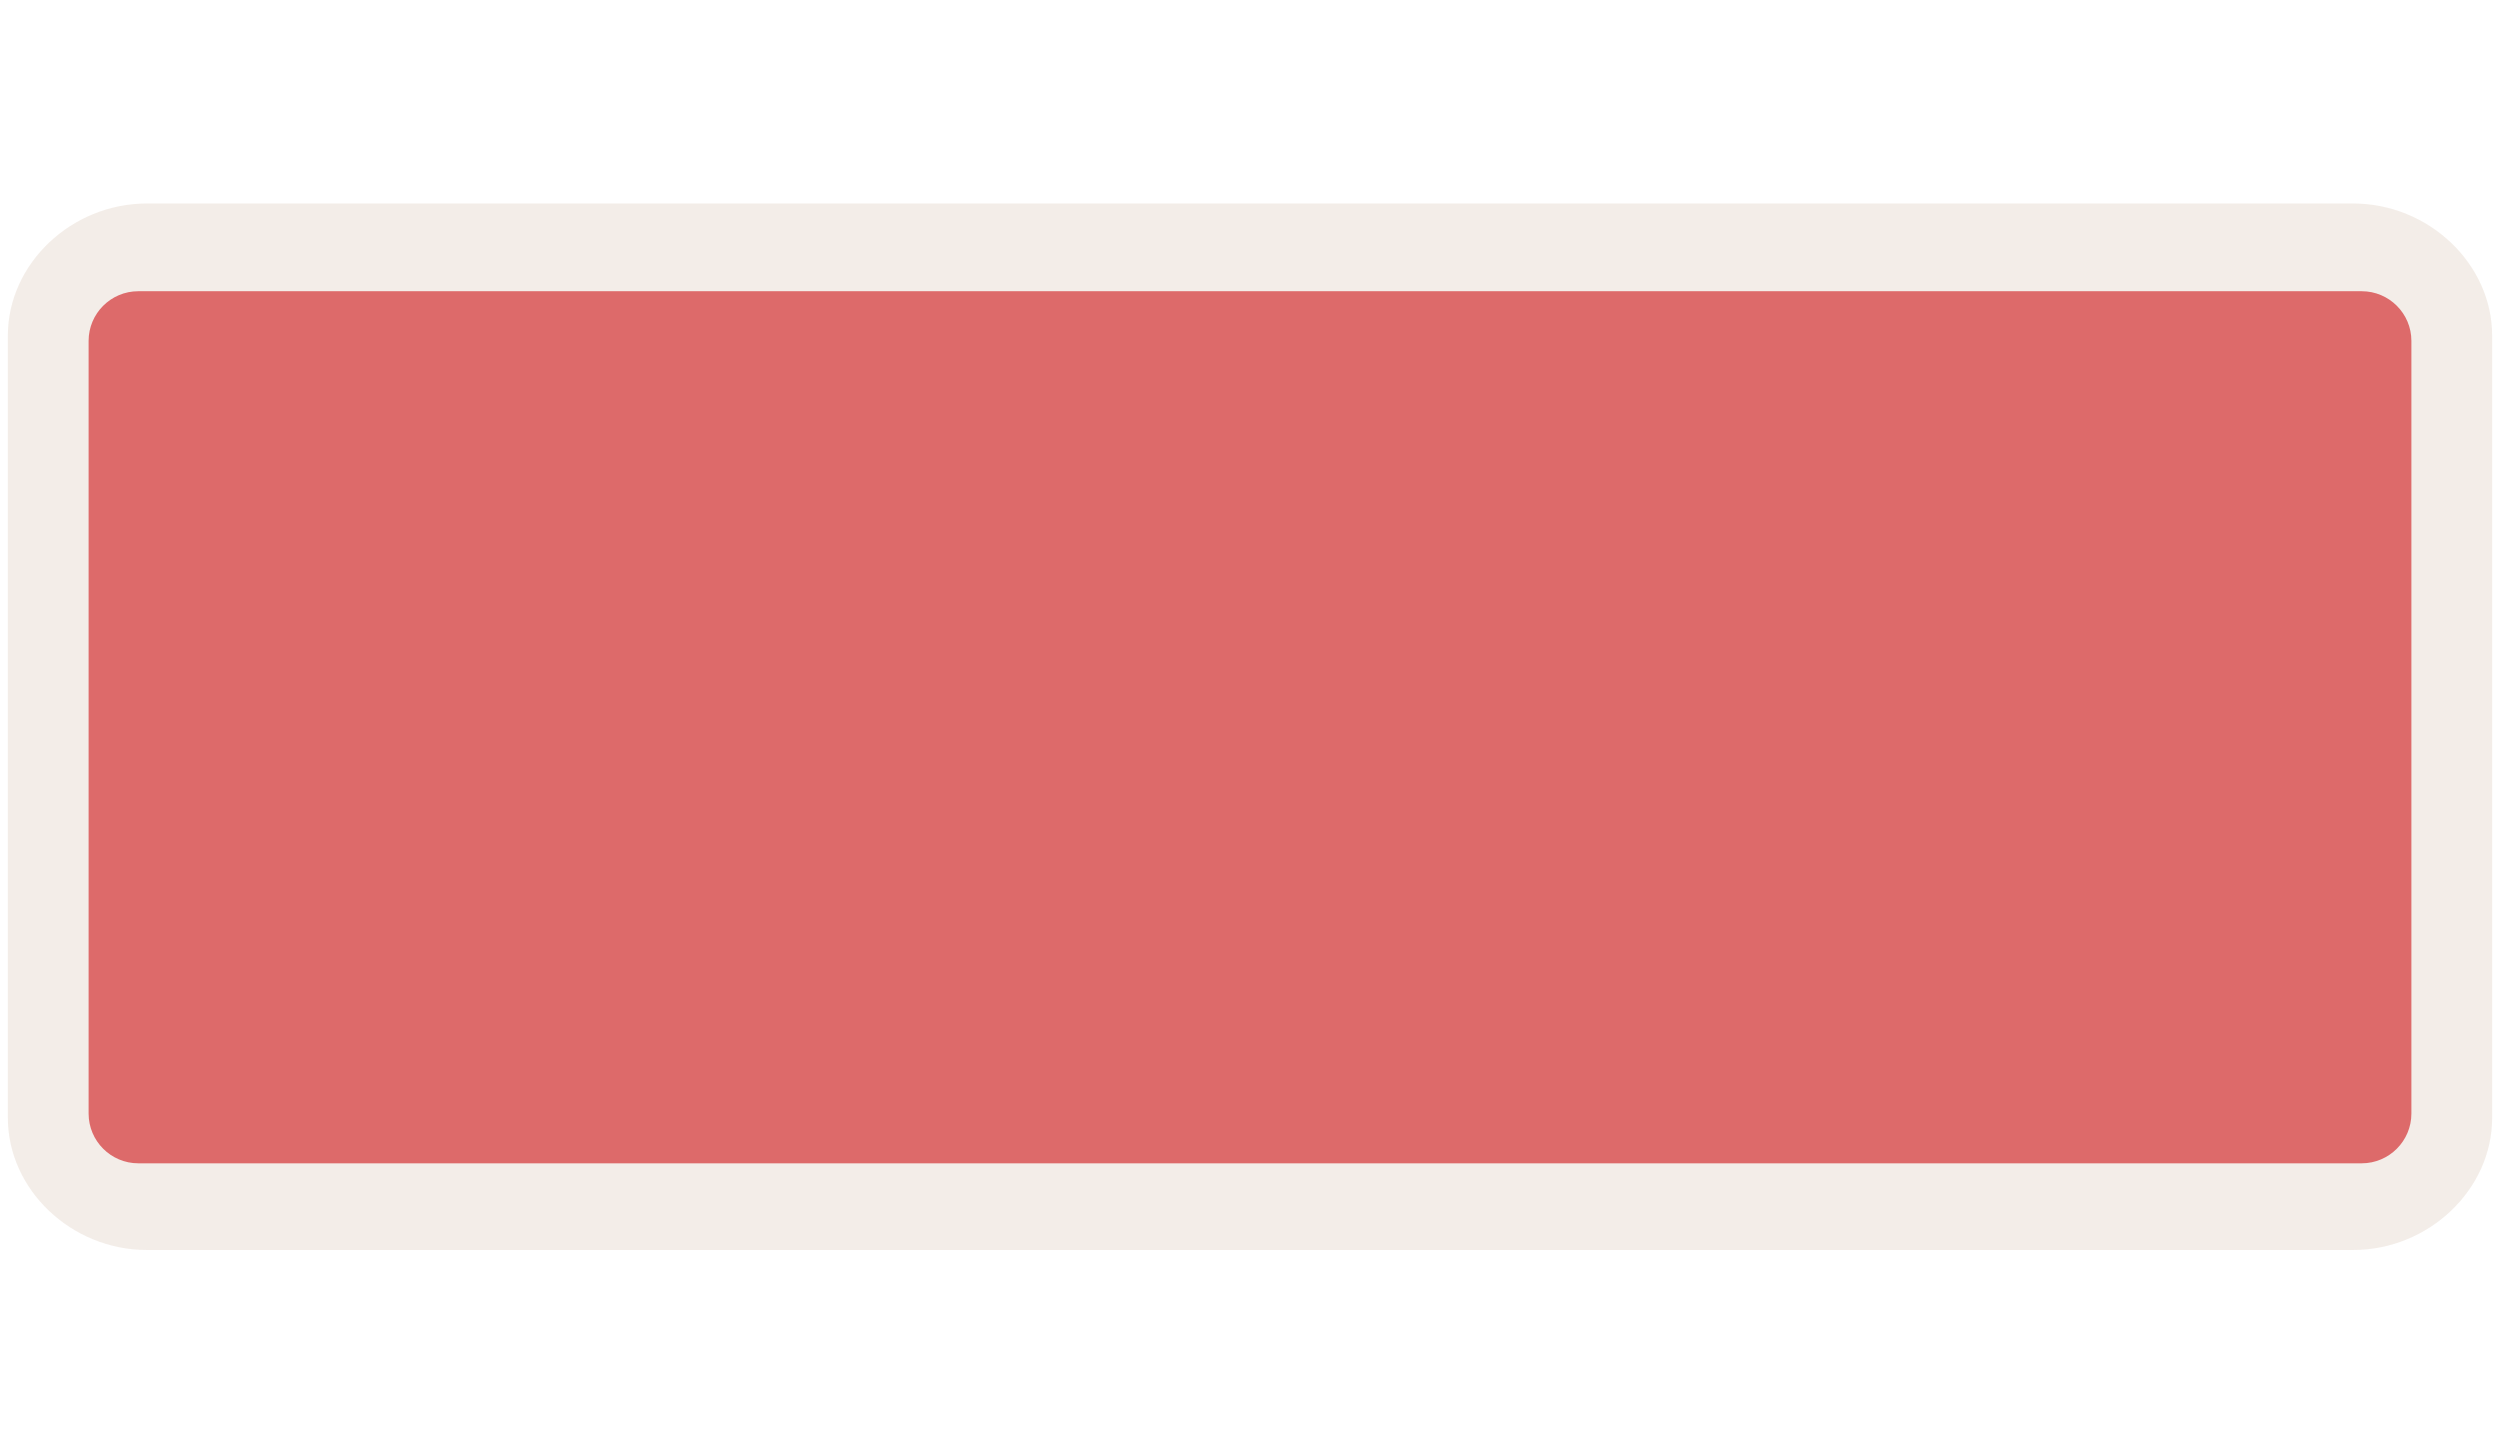
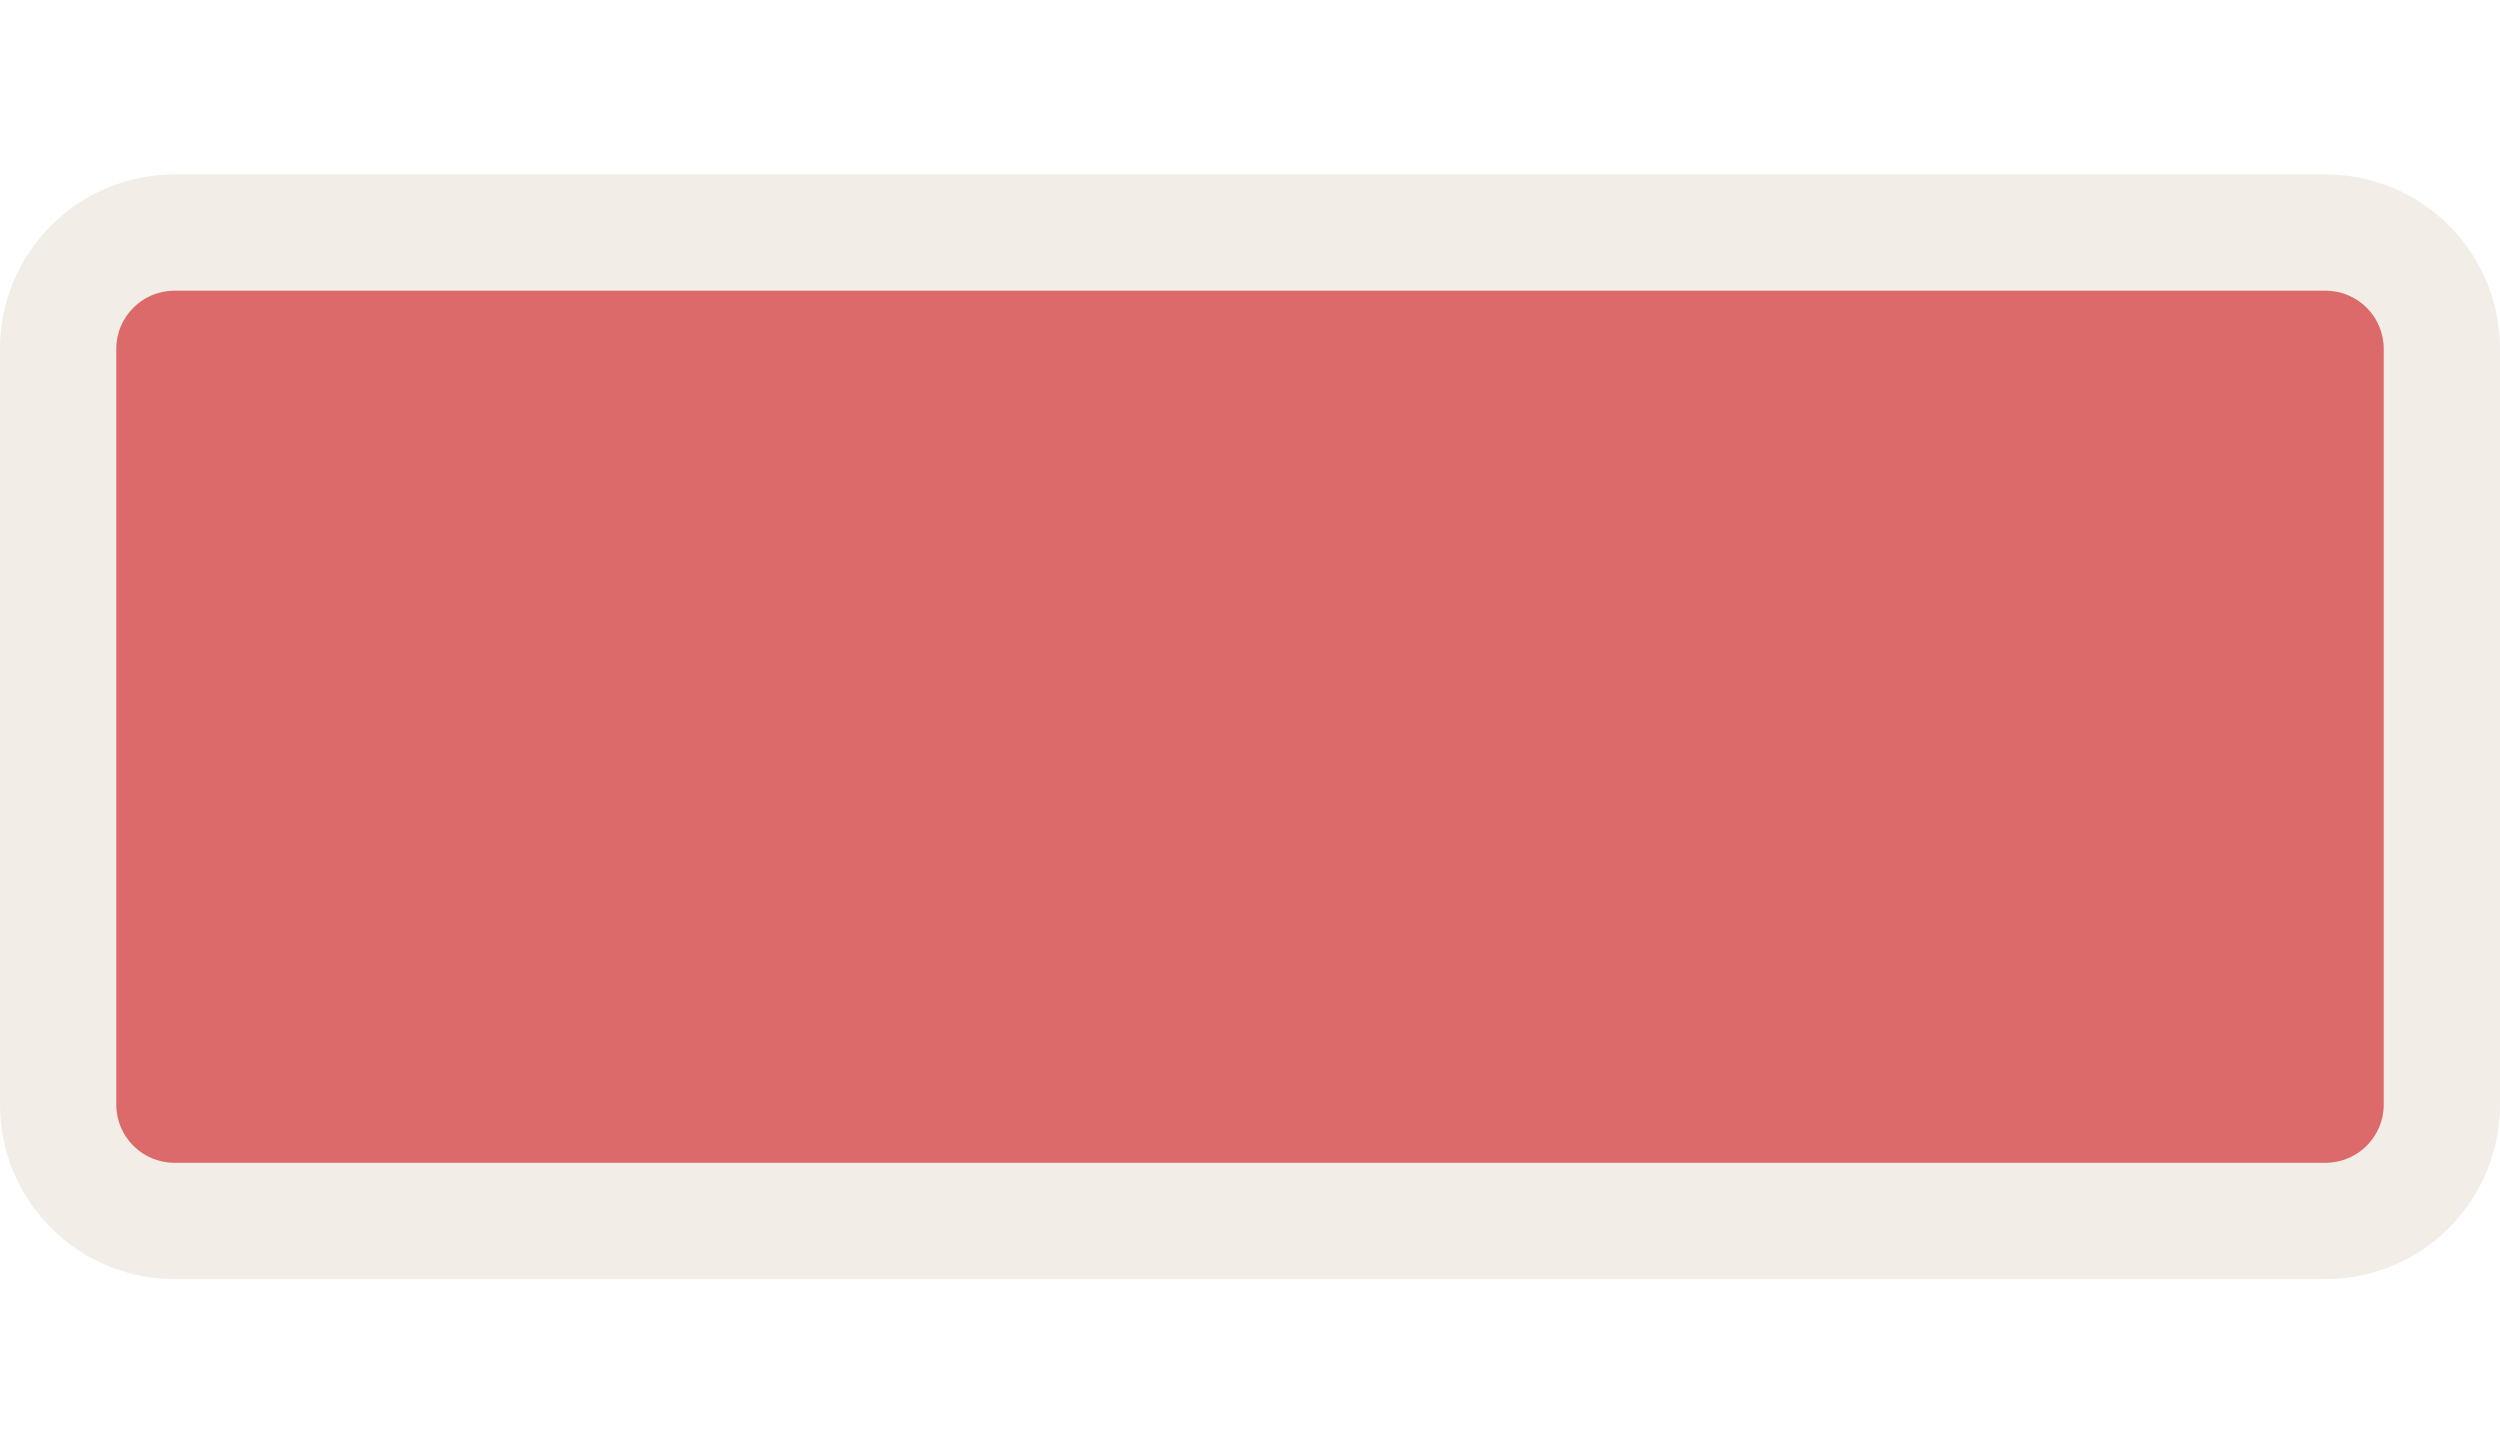
<svg xmlns="http://www.w3.org/2000/svg" width="43" height="25" viewBox="0 0 43 25" fill="none">
-   <path opacity="0.837" fill-rule="evenodd" clip-rule="evenodd" d="M2.526 3.5C1.227 3.5 0.135 4.538 0.135 5.772V19.228C0.135 20.462 1.227 21.5 2.526 21.5H40.474C41.773 21.5 42.865 20.462 42.865 19.228V5.772C42.865 4.538 41.773 3.5 40.474 3.5H2.526V3.5Z" fill="#F1EAE4" />
-   <path d="M40.621 5.009H2.379C1.907 5.009 1.524 5.392 1.524 5.864V19.153C1.524 19.625 1.907 20.009 2.379 20.009H40.621C41.093 20.009 41.476 19.625 41.476 19.153V5.864C41.476 5.392 41.093 5.009 40.621 5.009Z" fill="#DD6A6A" />
+   <path opacity="0.837" fill-rule="evenodd" clip-rule="evenodd" d="M3 3H40C41.657 3 43 4.343 43 6V19C43 20.657 41.657 22 40 22H3C1.343 22 0 20.657 0 19V6C0 4.343 1.343 3 3 3Z" fill="#F1EAE4" />
+   <path d="M2 6C2 5.448 2.448 5 3 5H40C40.552 5 41 5.448 41 6V19C41 19.552 40.552 20 40 20H3C2.448 20 2 19.552 2 19V6Z" fill="#DD6A6A" />
</svg>
